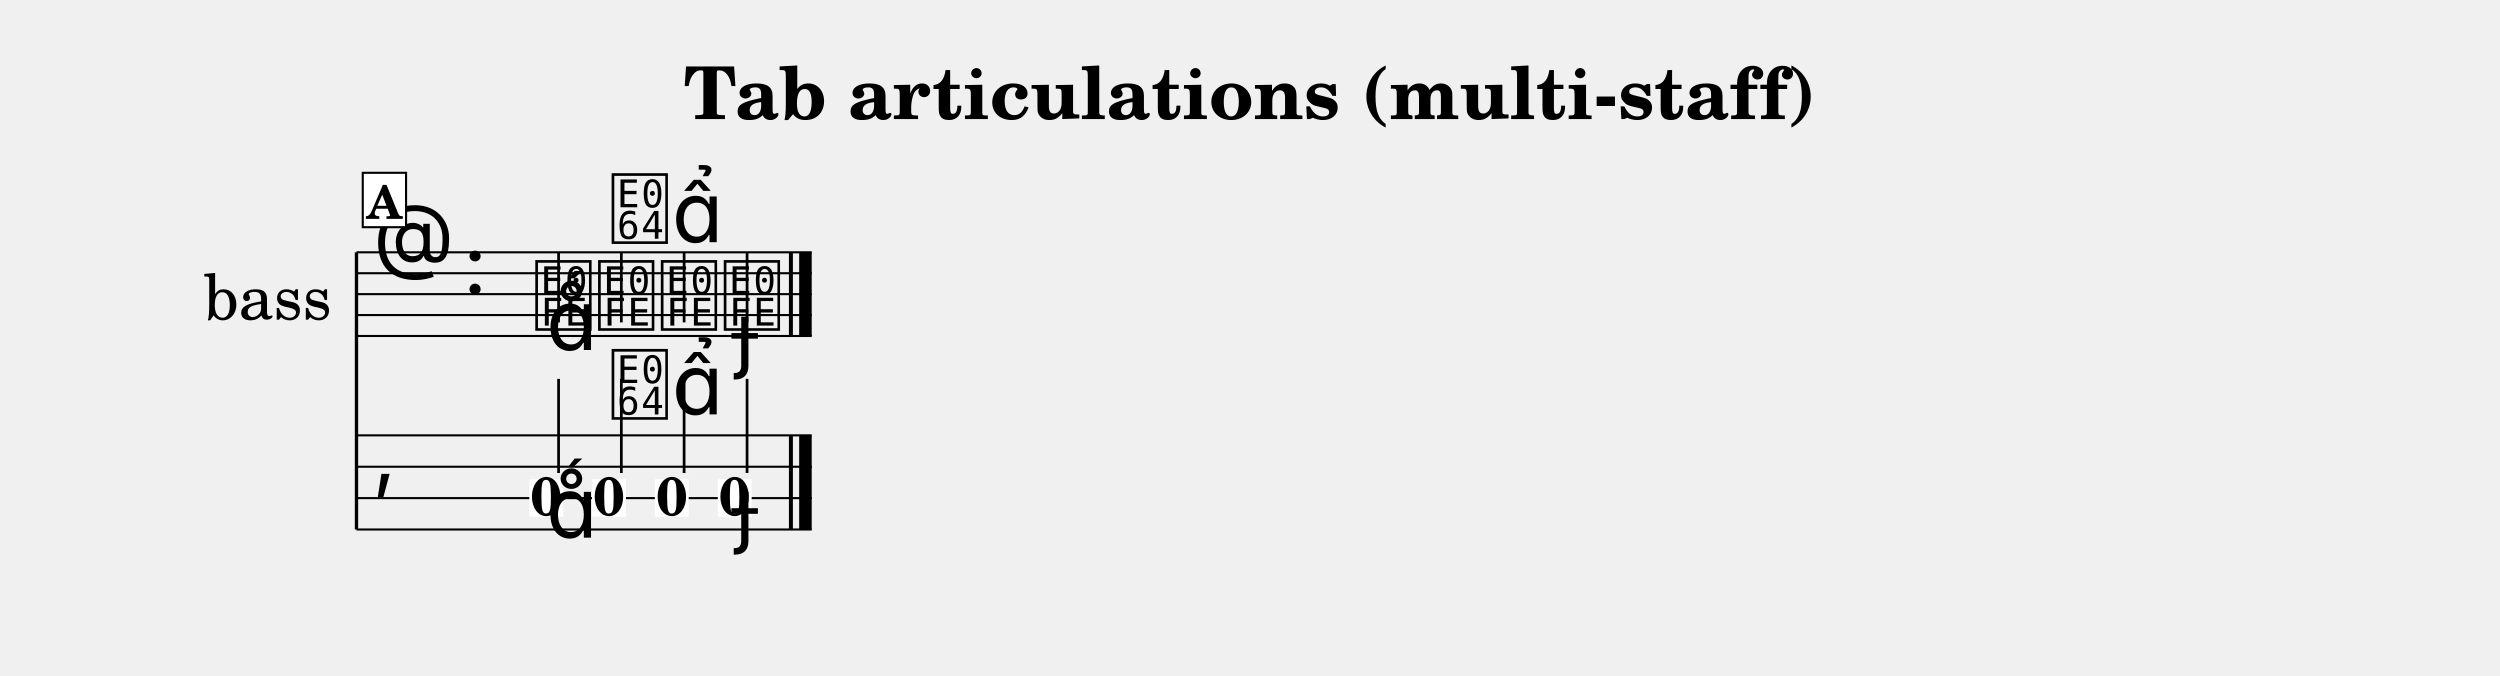
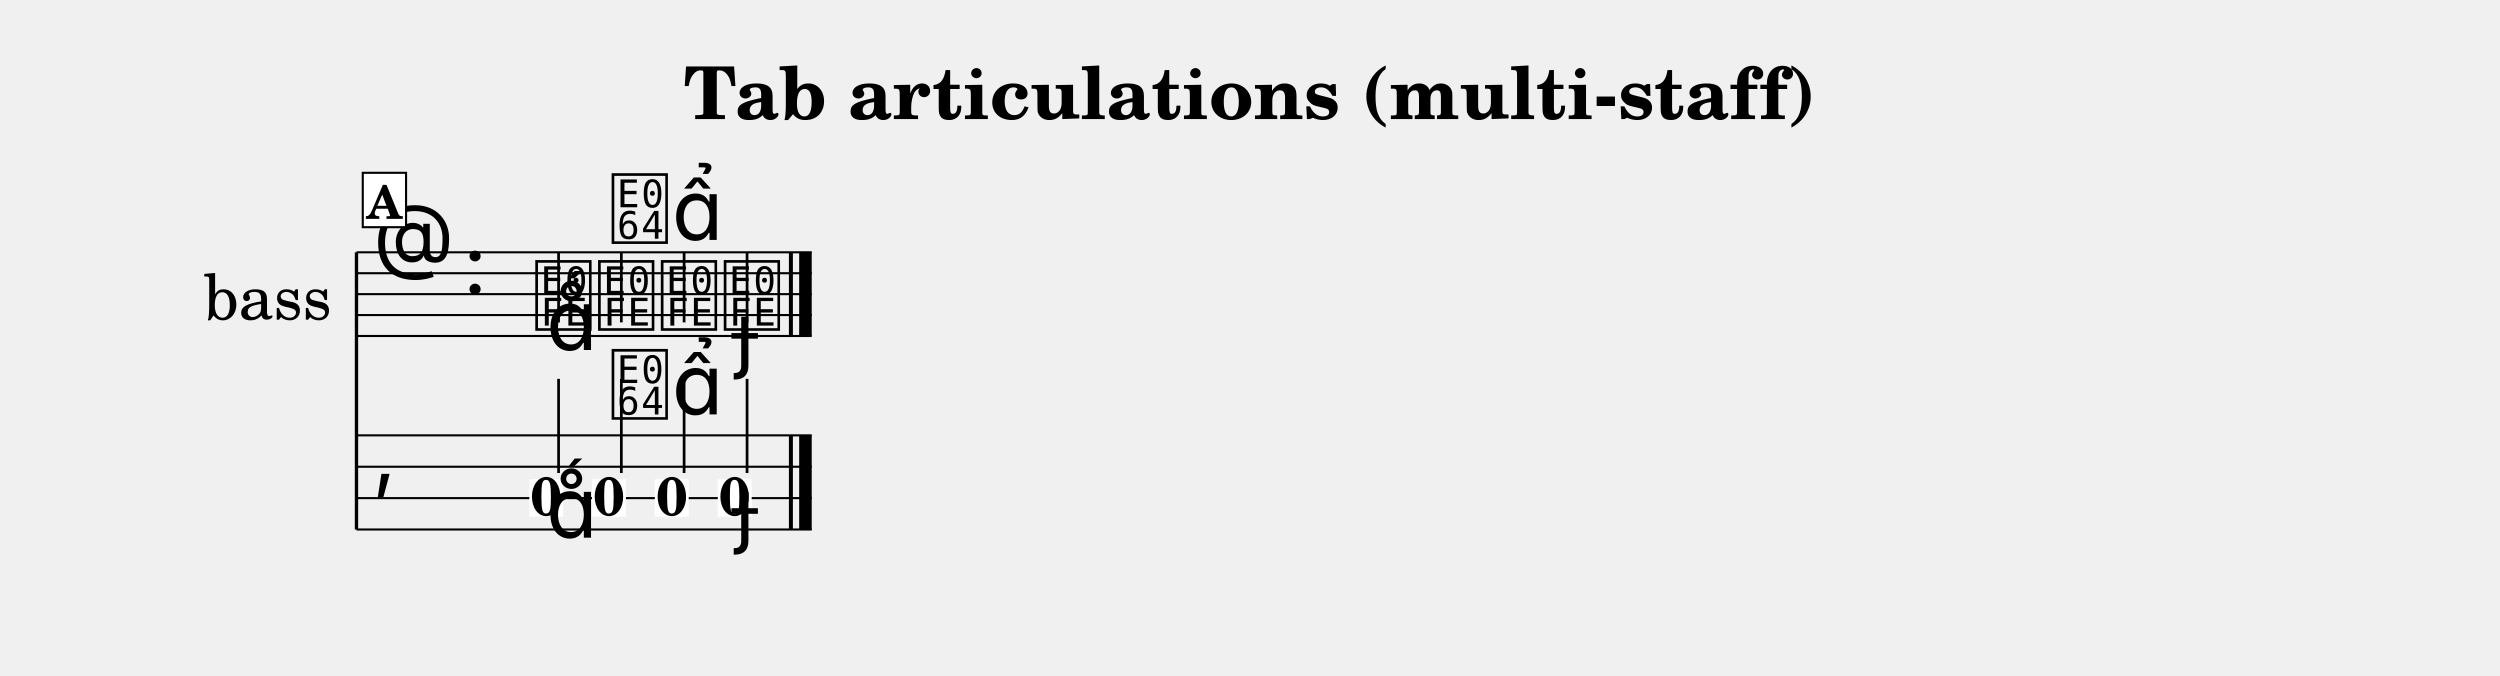
<svg xmlns="http://www.w3.org/2000/svg" width="1195.0" height="322.9" viewBox="0 0 119.50 32.29" font-family="TeX Gyre Schola, serif">
  <style>
  @font-face { font-family: 'Emmentaler'; src: local('Emmentaler'); }
  .music { font-family: 'Emmentaler', serif; }
</style>
  <text x="59.75" y="5.69" font-size="3.49" font-weight="bold" text-anchor="middle" data-pos="242">Tab articulations (multi-staff)</text>
  <g transform="translate(8.54,0.00) scale(1,1)">
    <text x="4.25" y="14.06" font-size="3.00" text-anchor="middle" dominant-baseline="central">bass</text>
    <line x1="8.50" y1="12.06" x2="8.50" y2="25.31" stroke="#000000" stroke-width="0.160" />
    <line x1="8.50" y1="12.06" x2="30.26" y2="12.06" stroke="#000000" stroke-width="0.100" />
    <line x1="8.50" y1="13.06" x2="30.26" y2="13.06" stroke="#000000" stroke-width="0.100" />
    <line x1="8.50" y1="14.06" x2="30.26" y2="14.06" stroke="#000000" stroke-width="0.100" />
    <line x1="8.50" y1="15.06" x2="30.26" y2="15.06" stroke="#000000" stroke-width="0.100" />
    <line x1="8.50" y1="16.06" x2="30.26" y2="16.06" stroke="#000000" stroke-width="0.100" />
    <text class="music" x="9.30" y="13.06" font-size="4.00"></text>
    <text class="music" x="13.62" y="14.06" font-size="4.00" data-pos="276"></text>
    <text class="music" x="16.92" y="15.56" font-size="4.00" data-pos="339"></text>
    <line x1="18.16" y1="15.41" x2="18.16" y2="12.06" stroke="#000000" stroke-width="0.130" />
    <text class="music" x="19.92" y="15.56" font-size="4.00" data-pos="349"></text>
    <line x1="21.16" y1="15.41" x2="21.16" y2="12.06" stroke="#000000" stroke-width="0.130" />
    <text class="music" x="22.92" y="15.56" font-size="4.00" data-pos="361"></text>
    <line x1="24.16" y1="15.41" x2="24.16" y2="12.06" stroke="#000000" stroke-width="0.130" />
    <text class="music" x="25.93" y="15.56" font-size="4.00" data-pos="371"></text>
    <line x1="27.17" y1="15.41" x2="27.17" y2="12.06" stroke="#000000" stroke-width="0.130" />
    <rect x="29.17" y="12.06" width="0.19" height="4.00" data-pos="381" />
    <rect x="29.66" y="12.06" width="0.60" height="4.00" data-pos="381" />
    <line x1="8.50" y1="20.81" x2="30.26" y2="20.81" stroke="#000000" stroke-width="0.100" />
    <line x1="8.50" y1="22.31" x2="30.26" y2="22.31" stroke="#000000" stroke-width="0.100" />
    <line x1="8.50" y1="23.81" x2="30.26" y2="23.81" stroke="#000000" stroke-width="0.100" />
    <line x1="8.50" y1="25.31" x2="30.26" y2="25.31" stroke="#000000" stroke-width="0.100" />
    <text class="music" x="9.30" y="23.06" font-size="4.00"></text>
    <rect x="29.17" y="20.81" width="0.19" height="4.50" data-pos="381" />
    <rect x="29.66" y="20.81" width="0.60" height="4.50" data-pos="381" />
    <rect x="16.76" y="22.91" width="1.62" height="1.79" fill="#FFFFFF" data-pos="339" />
    <text x="17.57" y="24.64" font-size="2.60" font-weight="bold" text-anchor="middle" data-pos="339">0</text>
    <line x1="18.16" y1="22.61" x2="18.16" y2="18.11" stroke="#000000" stroke-width="0.130" />
    <rect x="19.76" y="22.91" width="1.62" height="1.79" fill="#FFFFFF" data-pos="349" />
    <text x="20.57" y="24.64" font-size="2.60" font-weight="bold" text-anchor="middle" data-pos="349">0</text>
    <line x1="21.16" y1="22.61" x2="21.16" y2="18.11" stroke="#000000" stroke-width="0.130" />
    <rect x="22.76" y="22.91" width="1.62" height="1.79" fill="#FFFFFF" data-pos="361" />
    <text x="23.58" y="24.64" font-size="2.60" font-weight="bold" text-anchor="middle" data-pos="361">0</text>
    <line x1="24.16" y1="22.61" x2="24.16" y2="18.11" stroke="#000000" stroke-width="0.130" />
    <rect x="25.77" y="22.91" width="1.62" height="1.79" fill="#FFFFFF" data-pos="371" />
    <text x="26.58" y="24.64" font-size="2.60" font-weight="bold" text-anchor="middle" data-pos="371">0</text>
    <line x1="27.17" y1="22.61" x2="27.17" y2="18.11" stroke="#000000" stroke-width="0.130" />
    <text class="music" x="17.57" y="16.73" font-size="4.00" data-pos="341"></text>
    <text class="music" x="20.57" y="11.41" font-size="4.00" data-pos="350"></text>
-     <text class="music" x="23.58" y="11.58" font-size="4.00" data-pos="362"></text>
+     <text class="music" x="23.58" y="11.47" font-size="4.00" data-pos="362"></text>
    <text class="music" x="26.58" y="17.33" font-size="4.00" data-pos="372"></text>
    <text class="music" x="17.57" y="25.70" font-size="4.00" data-pos="341"></text>
    <text class="music" x="20.57" y="19.81" font-size="4.00" data-pos="350"></text>
    <text class="music" x="23.58" y="19.81" font-size="4.00" data-pos="362"></text>
    <text class="music" x="26.58" y="25.70" font-size="4.00" data-pos="372"></text>
    <rect x="8.80" y="8.26" width="2.07" height="2.60" fill="#FFFFFF" stroke="#000000" stroke-width="0.100" data-pos="327" />
    <text x="9.83" y="10.46" font-size="2.20" font-weight="bold" text-anchor="middle" data-pos="327">A</text>
  </g>
</svg>
